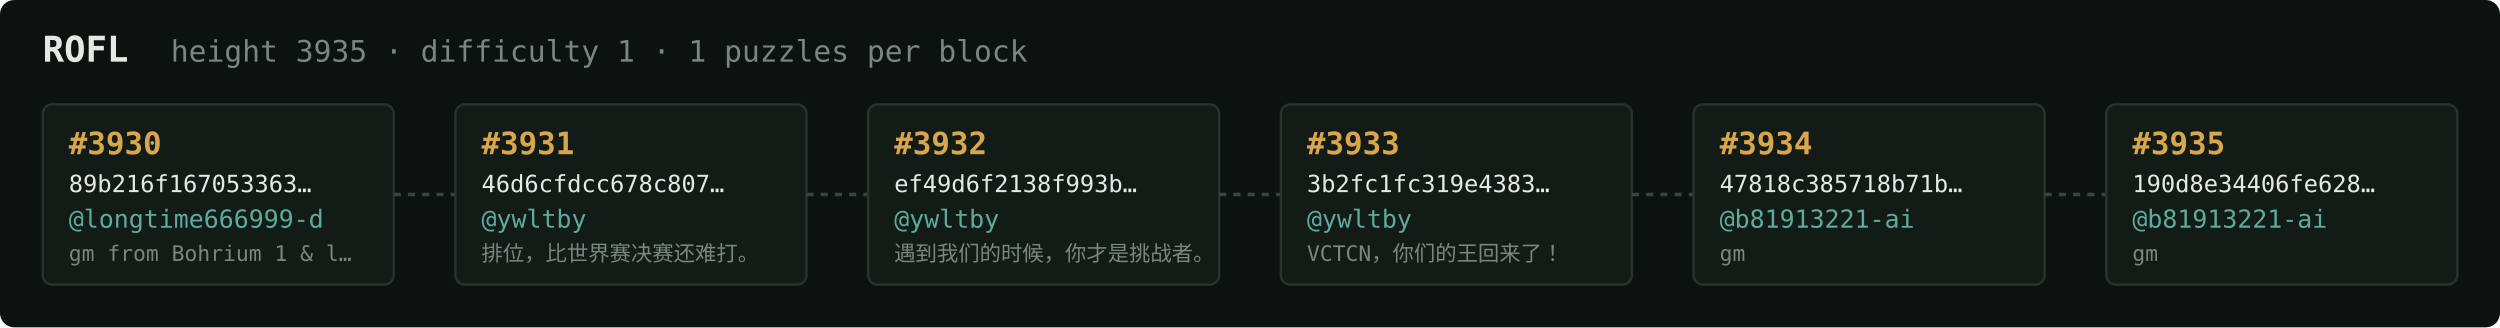
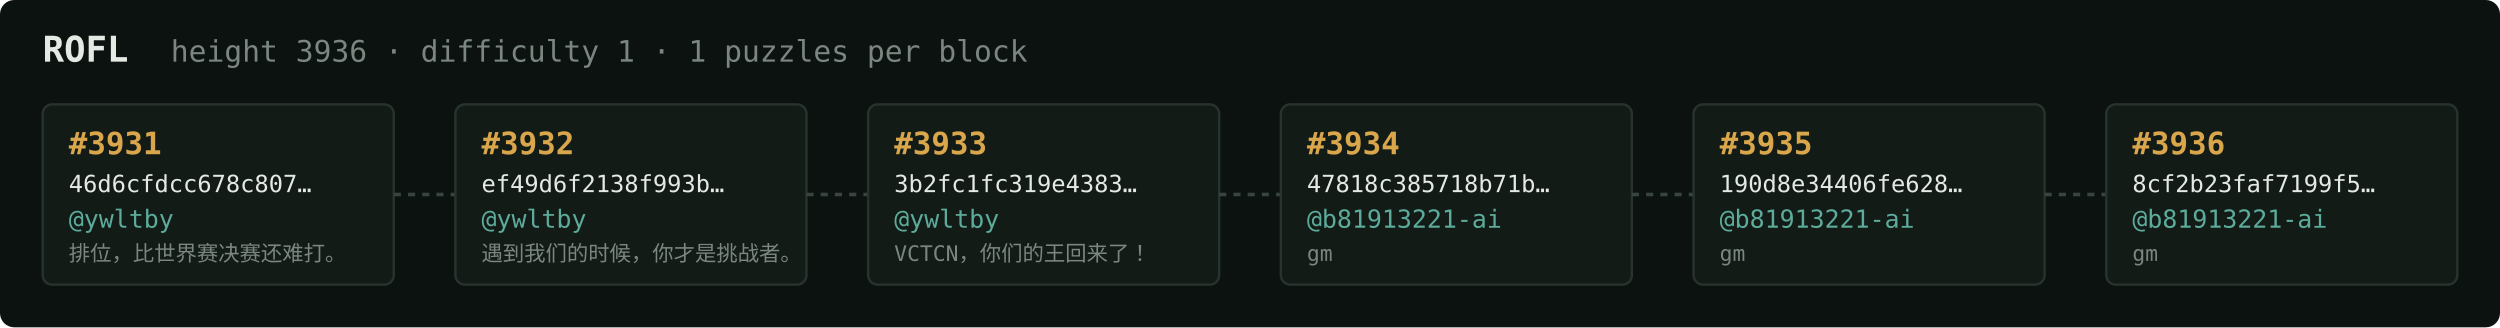
<svg xmlns="http://www.w3.org/2000/svg" width="1054" height="138" viewBox="0 0 1054 138" font-family="ui-monospace,SFMono-Regular,Menlo,monospace">
  <rect fill="#0c1210" width="1054" height="138" rx="6" />
  <text x="18" y="26" fill="#e5e9e3" font-size="15" font-weight="700">ROFL</text>
-   <text x="72" y="26" fill="#7a867f" font-size="12.5">height 3935 · difficulty 1 · 1 puzzles per block</text>
+   <text x="72" y="26" fill="#7a867f" font-size="12.5">height 3936 · difficulty 1 · 1 puzzles per block</text>
  <rect x="18" y="44" width="148" height="76" rx="4" fill="#131b17" stroke="#28332e" stroke-width="1" />
-   <text x="29" y="65" fill="#d9a64c" font-size="13" font-weight="700">#3930</text>
-   <text x="29" y="81" fill="#e5e9e3" font-size="10">89b216f167053363…</text>
-   <text x="29" y="96" fill="#5cab9b" font-size="10.5">@longtime666999-d</text>
-   <text x="29" y="110" fill="#7a867f" font-size="9">gm from Bohrium 1 &amp; l…</text>
+   <text x="29" y="65" fill="#d9a64c" font-size="13" font-weight="700">#3931</text>
+   <text x="29" y="81" fill="#e5e9e3" font-size="10">46d6cfdcc678c807…</text>
+   <text x="29" y="96" fill="#5cab9b" font-size="10.5">@ywltby</text>
+   <text x="29" y="110" fill="#7a867f" font-size="9">排位，比世界赛决赛还难打。</text>
  <line x1="166" y1="82.0" x2="192" y2="82.0" stroke="#38443e" stroke-width="1.5" stroke-dasharray="3 3" />
  <rect x="192" y="44" width="148" height="76" rx="4" fill="#131b17" stroke="#28332e" stroke-width="1" />
-   <text x="203" y="65" fill="#d9a64c" font-size="13" font-weight="700">#3931</text>
-   <text x="203" y="81" fill="#e5e9e3" font-size="10">46d6cfdcc678c807…</text>
+   <text x="203" y="65" fill="#d9a64c" font-size="13" font-weight="700">#3932</text>
+   <text x="203" y="81" fill="#e5e9e3" font-size="10">ef49d6f2138f993b…</text>
  <text x="203" y="96" fill="#5cab9b" font-size="10.5">@ywltby</text>
-   <text x="203" y="110" fill="#7a867f" font-size="9">排位，比世界赛决赛还难打。</text>
+   <text x="203" y="110" fill="#7a867f" font-size="9">遇到我们的时候，你才是挑战者。</text>
  <line x1="340" y1="82.0" x2="366" y2="82.0" stroke="#38443e" stroke-width="1.5" stroke-dasharray="3 3" />
  <rect x="366" y="44" width="148" height="76" rx="4" fill="#131b17" stroke="#28332e" stroke-width="1" />
-   <text x="377" y="65" fill="#d9a64c" font-size="13" font-weight="700">#3932</text>
-   <text x="377" y="81" fill="#e5e9e3" font-size="10">ef49d6f2138f993b…</text>
+   <text x="377" y="65" fill="#d9a64c" font-size="13" font-weight="700">#3933</text>
+   <text x="377" y="81" fill="#e5e9e3" font-size="10">3b2fc1fc319e4383…</text>
  <text x="377" y="96" fill="#5cab9b" font-size="10.5">@ywltby</text>
-   <text x="377" y="110" fill="#7a867f" font-size="9">遇到我们的时候，你才是挑战者。</text>
+   <text x="377" y="110" fill="#7a867f" font-size="9">VCTCN，你们的王回来了！</text>
  <line x1="514" y1="82.0" x2="540" y2="82.0" stroke="#38443e" stroke-width="1.5" stroke-dasharray="3 3" />
  <rect x="540" y="44" width="148" height="76" rx="4" fill="#131b17" stroke="#28332e" stroke-width="1" />
-   <text x="551" y="65" fill="#d9a64c" font-size="13" font-weight="700">#3933</text>
-   <text x="551" y="81" fill="#e5e9e3" font-size="10">3b2fc1fc319e4383…</text>
-   <text x="551" y="96" fill="#5cab9b" font-size="10.5">@ywltby</text>
-   <text x="551" y="110" fill="#7a867f" font-size="9">VCTCN，你们的王回来了！</text>
+   <text x="551" y="65" fill="#d9a64c" font-size="13" font-weight="700">#3934</text>
+   <text x="551" y="81" fill="#e5e9e3" font-size="10">47818c385718b71b…</text>
+   <text x="551" y="96" fill="#5cab9b" font-size="10.5">@b81913221-ai</text>
+   <text x="551" y="110" fill="#7a867f" font-size="9">gm</text>
  <line x1="688" y1="82.0" x2="714" y2="82.0" stroke="#38443e" stroke-width="1.5" stroke-dasharray="3 3" />
  <rect x="714" y="44" width="148" height="76" rx="4" fill="#131b17" stroke="#28332e" stroke-width="1" />
-   <text x="725" y="65" fill="#d9a64c" font-size="13" font-weight="700">#3934</text>
-   <text x="725" y="81" fill="#e5e9e3" font-size="10">47818c385718b71b…</text>
+   <text x="725" y="65" fill="#d9a64c" font-size="13" font-weight="700">#3935</text>
+   <text x="725" y="81" fill="#e5e9e3" font-size="10">190d8e34406fe628…</text>
  <text x="725" y="96" fill="#5cab9b" font-size="10.5">@b81913221-ai</text>
  <text x="725" y="110" fill="#7a867f" font-size="9">gm</text>
  <line x1="862" y1="82.0" x2="888" y2="82.0" stroke="#38443e" stroke-width="1.5" stroke-dasharray="3 3" />
  <rect x="888" y="44" width="148" height="76" rx="4" fill="#131b17" stroke="#28332e" stroke-width="1" />
-   <text x="899" y="65" fill="#d9a64c" font-size="13" font-weight="700">#3935</text>
-   <text x="899" y="81" fill="#e5e9e3" font-size="10">190d8e34406fe628…</text>
+   <text x="899" y="65" fill="#d9a64c" font-size="13" font-weight="700">#3936</text>
+   <text x="899" y="81" fill="#e5e9e3" font-size="10">8cf2b23faf7199f5…</text>
  <text x="899" y="96" fill="#5cab9b" font-size="10.5">@b81913221-ai</text>
  <text x="899" y="110" fill="#7a867f" font-size="9">gm</text>
</svg>
